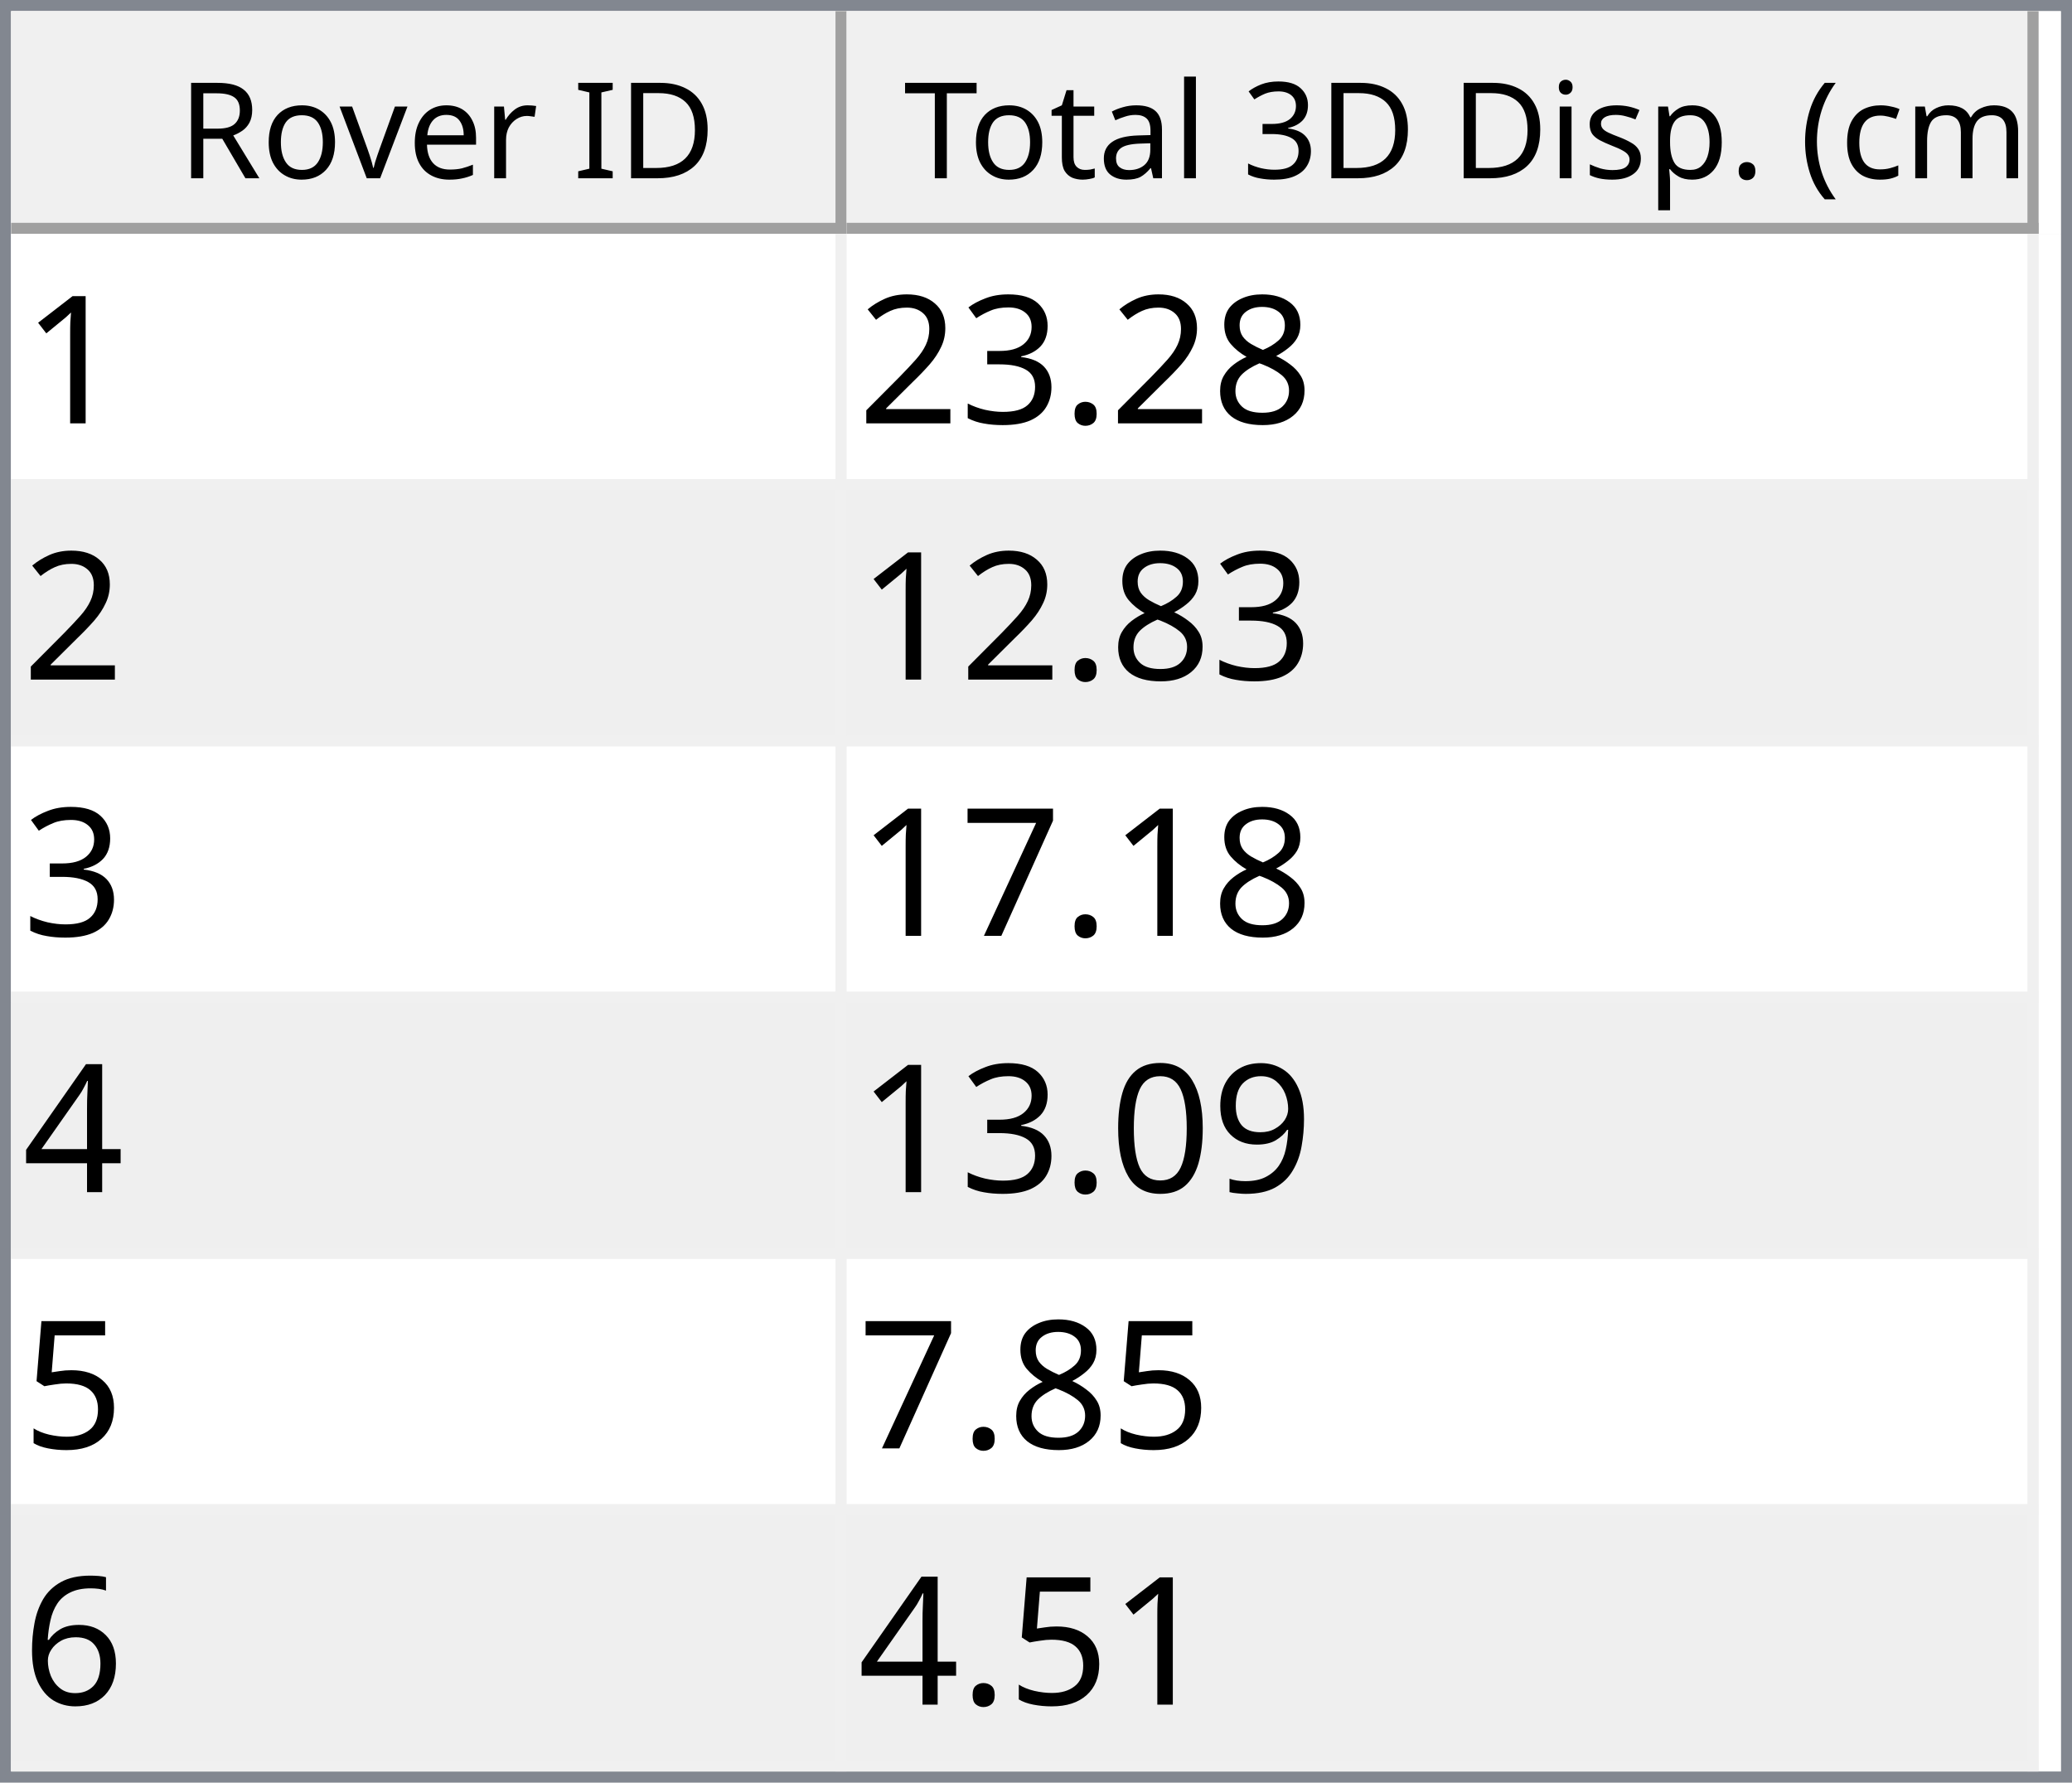
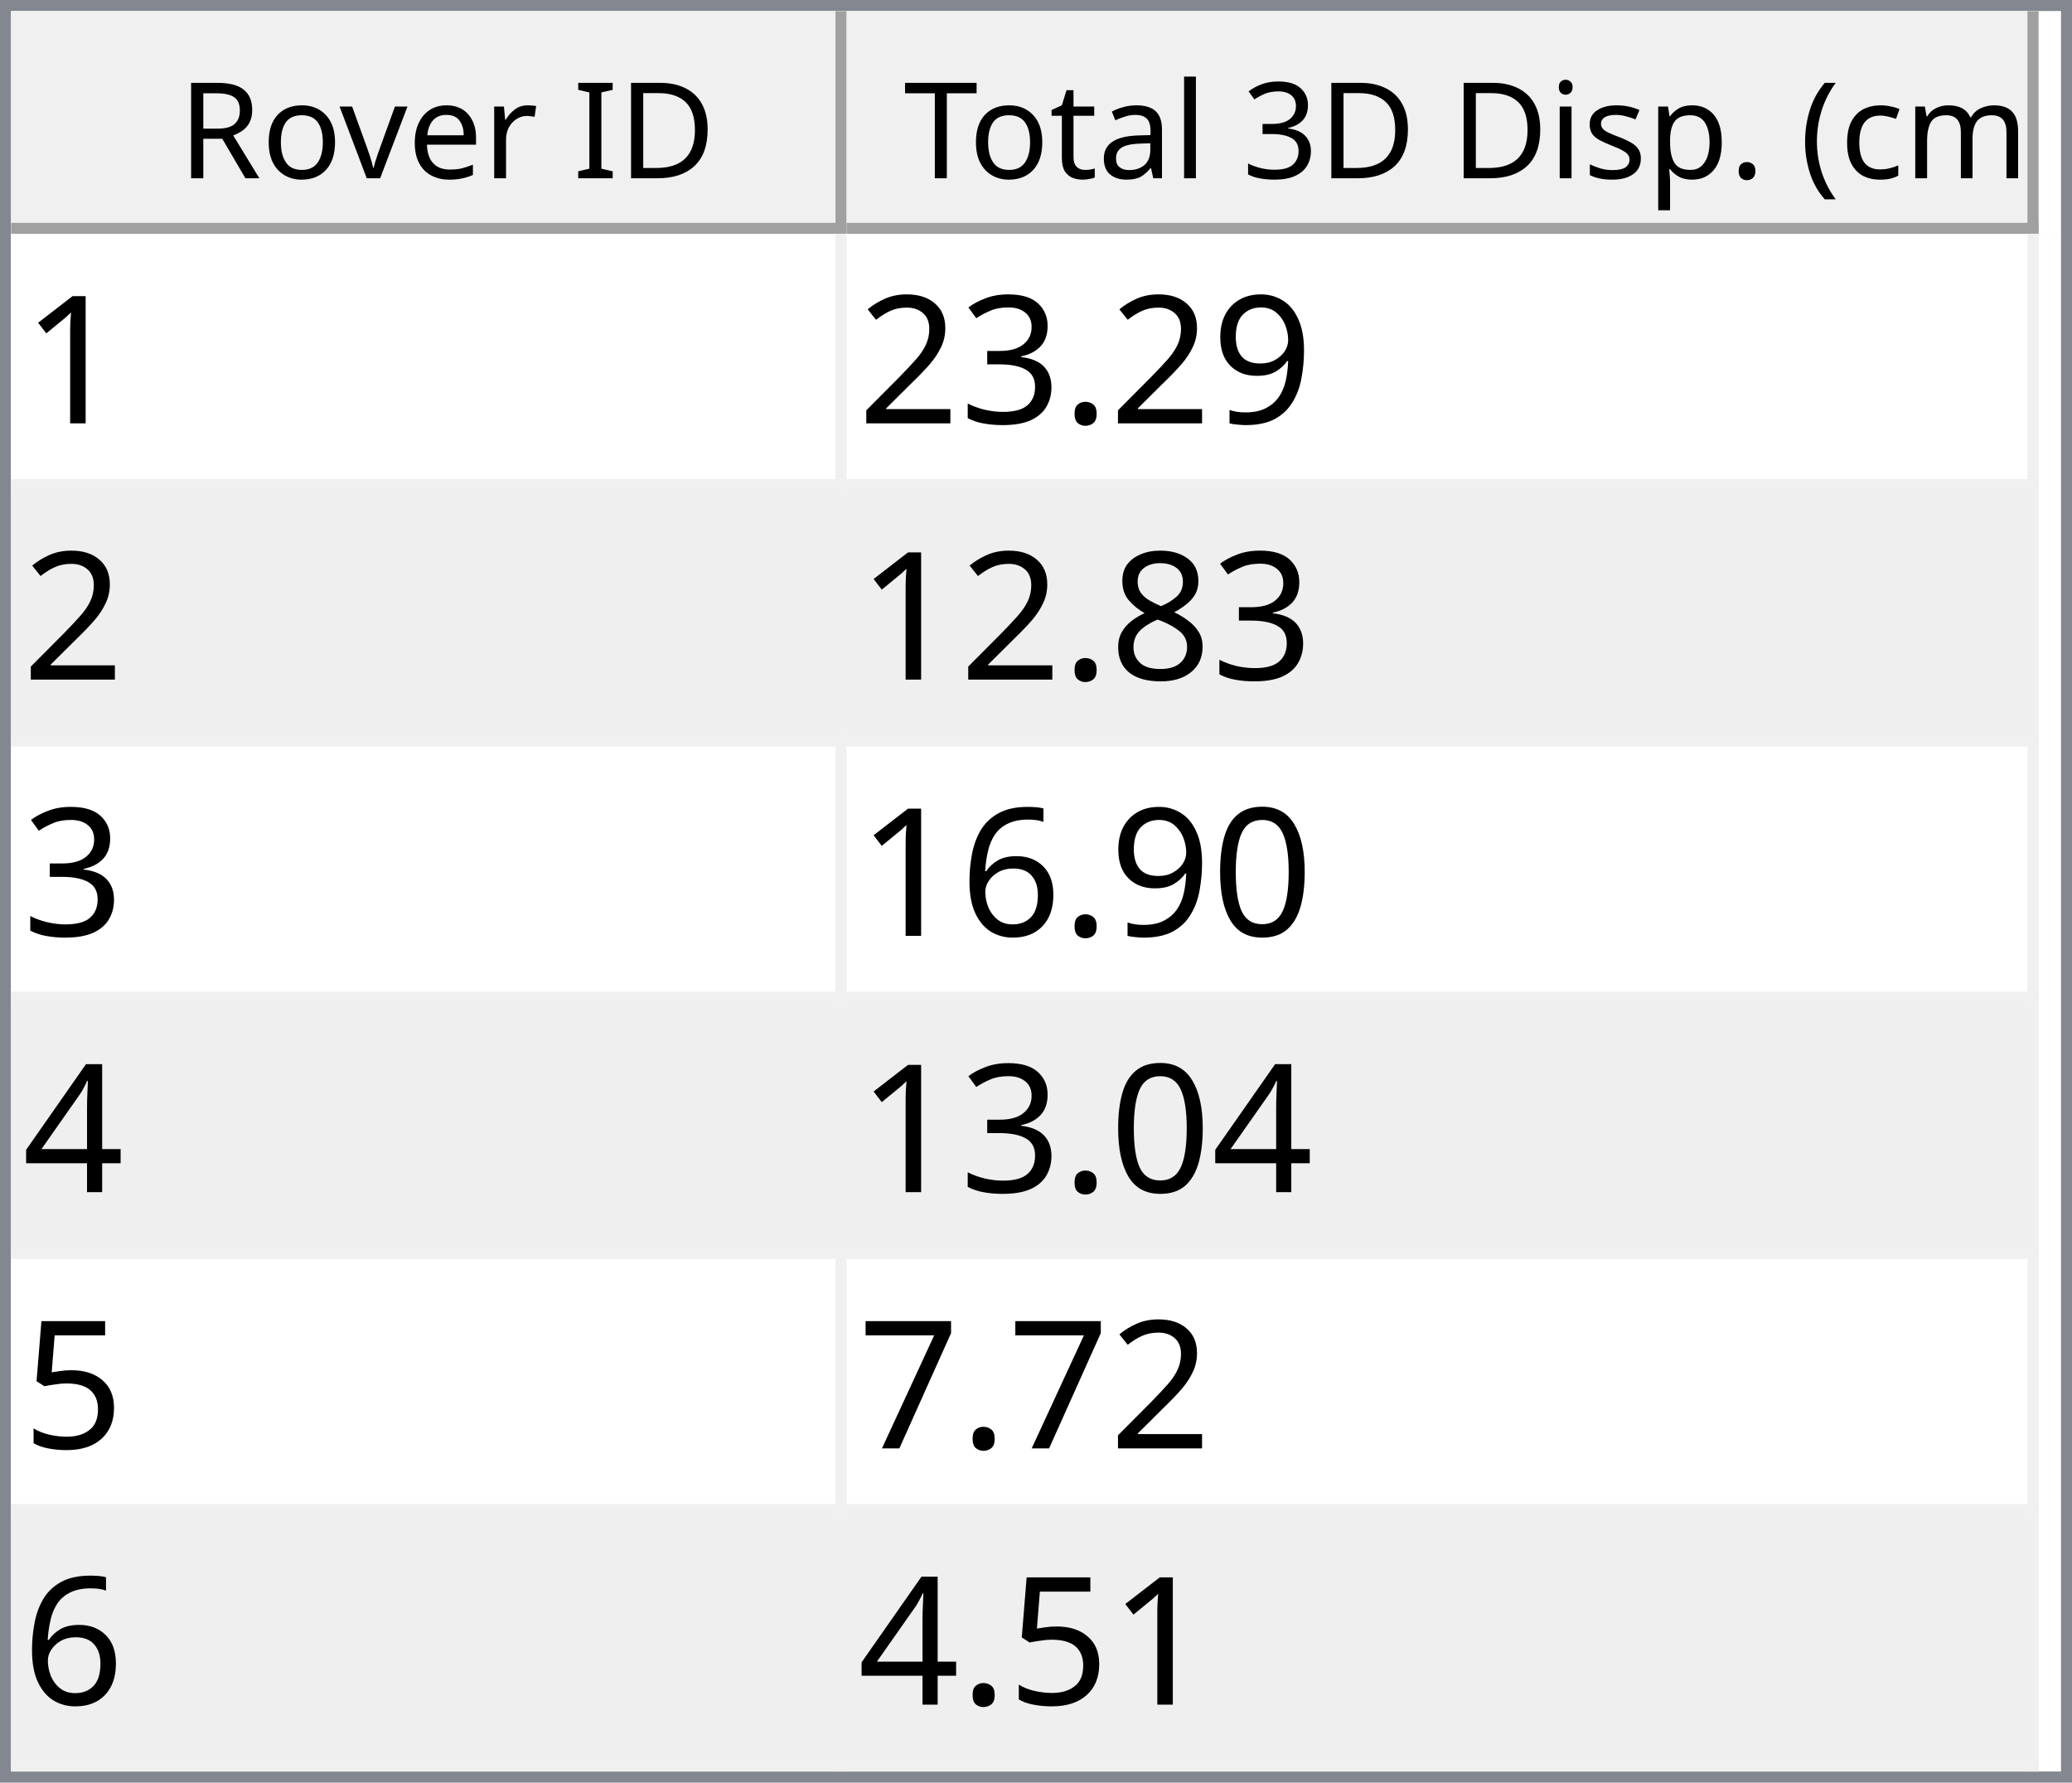
<svg xmlns="http://www.w3.org/2000/svg" style="fill-opacity:1; color-rendering:auto; color-interpolation:auto; text-rendering:auto; stroke:black; stroke-linecap:square; stroke-miterlimit:10; shape-rendering:auto; stroke-opacity:1; fill:black; stroke-dasharray:none; font-weight:normal; stroke-width:1; font-family:'Dialog'; font-style:normal; stroke-linejoin:miter; font-size:12px; stroke-dashoffset:0; image-rendering:auto;" width="186" height="160">
  <defs id="genericDefs" />
  <g>
    <defs id="defs1">
      <clipPath clipPathUnits="userSpaceOnUse" id="clipPath1">
        <path d="M0 0 L186 0 L186 160 L0 160 L0 0 Z" />
      </clipPath>
      <clipPath clipPathUnits="userSpaceOnUse" id="clipPath2">
        <path d="M0 0 L0 160 L186 160 L186 0 Z" />
      </clipPath>
      <clipPath clipPathUnits="userSpaceOnUse" id="clipPath3">
        <path d="M0 0 L0 20 L184 20 L184 0 Z" />
      </clipPath>
      <clipPath clipPathUnits="userSpaceOnUse" id="clipPath4">
        <path d="M0 0 L0 20 L75 20 L75 0 Z" />
      </clipPath>
      <clipPath clipPathUnits="userSpaceOnUse" id="clipPath5">
        <path d="M1 1 L1 19 L74 19 L74 1 Z" />
      </clipPath>
      <clipPath clipPathUnits="userSpaceOnUse" id="clipPath6">
        <path d="M0 0 L0 18 L73 18 L73 0 Z" />
      </clipPath>
      <clipPath clipPathUnits="userSpaceOnUse" id="clipPath7">
        <path d="M-0.5 -0.5 L-0.5 19.5 L74.5 19.5 L74.5 -0.5 Z" />
      </clipPath>
      <clipPath clipPathUnits="userSpaceOnUse" id="clipPath8">
        <path d="M0 0 L0 20 L107 20 L107 0 Z" />
      </clipPath>
      <clipPath clipPathUnits="userSpaceOnUse" id="clipPath9">
        <path d="M1 1 L1 19 L106 19 L106 1 Z" />
      </clipPath>
      <clipPath clipPathUnits="userSpaceOnUse" id="clipPath10">
        <path d="M0 0 L0 18 L105 18 L105 0 Z" />
      </clipPath>
      <clipPath clipPathUnits="userSpaceOnUse" id="clipPath11">
        <path d="M-0.5 -0.5 L-0.5 19.5 L106.5 19.5 L106.5 -0.5 Z" />
      </clipPath>
      <clipPath clipPathUnits="userSpaceOnUse" id="clipPath12">
        <path d="M0 0 L0 138 L184 138 L184 0 Z" />
      </clipPath>
      <clipPath clipPathUnits="userSpaceOnUse" id="clipPath13">
        <path d="M0 0 L0 138 L182 138 L182 0 Z" />
      </clipPath>
      <clipPath clipPathUnits="userSpaceOnUse" id="clipPath14">
        <path d="M-0.5 -0.5 L-0.5 137.5 L181.5 137.5 L181.5 -0.5 Z" />
      </clipPath>
      <clipPath clipPathUnits="userSpaceOnUse" id="clipPath15">
        <path d="M0 0 L0 22 L74 22 L74 0 Z" />
      </clipPath>
      <clipPath clipPathUnits="userSpaceOnUse" id="clipPath16">
        <path d="M0 0 L0 22 L106 22 L106 0 Z" />
      </clipPath>
      <font horiz-adv-x="64.551" id="font1">
        <font-face ascent="107.91" descent="25.098" units-per-em="100" style="font-style:normal; font-family:Segoe UI; font-weight:normal;" />
        <missing-glyph horiz-adv-x="64.551" d="M8.109 0 L8.109 68.266 L56.453 68.266 L56.453 0 L8.109 0 ZM15.328 7.234 L49.219 7.234 L49.219 61.031 L15.328 61.031 L15.328 7.234 Z" />
        <glyph unicode="D" horiz-adv-x="70.117" d="M9.188 0 L9.188 70.016 L28.516 70.016 Q65.531 70.016 65.531 35.891 Q65.531 19.672 55.25 9.836 Q44.969 0 27.734 0 L9.188 0 ZM17.391 62.594 L17.391 7.422 L27.828 7.422 Q41.609 7.422 49.273 14.797 Q56.938 22.172 56.938 35.688 Q56.938 62.594 28.328 62.594 L17.391 62.594 Z" />
        <glyph unicode="I" horiz-adv-x="26.611" d="M17.391 0 L9.188 0 L9.188 70.016 L17.391 70.016 L17.391 0 Z" />
        <glyph unicode=" " horiz-adv-x="27.393" d="" />
        <glyph unicode="r" horiz-adv-x="34.766" d="M34.188 41.891 Q32.078 43.5 28.125 43.5 Q23 43.5 19.555 38.672 Q16.109 33.844 16.109 25.484 L16.109 0 L8.109 0 L8.109 50 L16.109 50 L16.109 39.703 L16.312 39.703 Q18.016 44.969 21.531 47.922 Q25.047 50.875 29.391 50.875 Q32.516 50.875 34.188 50.203 L34.188 41.891 Z" />
        <glyph unicode="e" horiz-adv-x="52.295" d="M48.297 23 L12.984 23 Q13.188 14.656 17.484 10.109 Q21.781 5.562 29.297 5.562 Q37.75 5.562 44.828 11.141 L44.828 3.609 Q38.234 -1.172 27.391 -1.172 Q16.797 -1.172 10.742 5.641 Q4.688 12.453 4.688 24.812 Q4.688 36.469 11.305 43.82 Q17.922 51.172 27.734 51.172 Q37.547 51.172 42.922 44.828 Q48.297 38.484 48.297 27.203 L48.297 23 ZM40.094 29.781 Q40.047 36.719 36.75 40.578 Q33.453 44.438 27.594 44.438 Q21.922 44.438 17.969 40.383 Q14.016 36.328 13.094 29.781 L40.094 29.781 Z" />
        <glyph unicode="v" horiz-adv-x="47.9" d="M47.406 50 L27.484 0 L19.625 0 L0.688 50 L9.469 50 L22.172 13.672 Q23.578 9.672 23.922 6.688 L24.125 6.688 Q24.609 10.453 25.688 13.484 L38.969 50 L47.406 50 Z" />
        <glyph unicode="o" horiz-adv-x="58.594" d="M29 -1.172 Q17.922 -1.172 11.305 5.836 Q4.688 12.844 4.688 24.422 Q4.688 37.016 11.57 44.094 Q18.453 51.172 30.172 51.172 Q41.359 51.172 47.633 44.289 Q53.906 37.406 53.906 25.203 Q53.906 13.234 47.141 6.031 Q40.375 -1.172 29 -1.172 ZM29.594 44.438 Q21.875 44.438 17.383 39.188 Q12.891 33.938 12.891 24.703 Q12.891 15.828 17.43 10.695 Q21.969 5.562 29.594 5.562 Q37.359 5.562 41.531 10.594 Q45.703 15.625 45.703 24.906 Q45.703 34.281 41.531 39.359 Q37.359 44.438 29.594 44.438 Z" />
        <glyph unicode="R" horiz-adv-x="59.814" d="M59.375 0 L49.609 0 L37.891 19.625 Q36.281 22.359 34.766 24.289 Q33.25 26.219 31.664 27.438 Q30.078 28.656 28.25 29.219 Q26.422 29.781 24.125 29.781 L17.391 29.781 L17.391 0 L9.188 0 L9.188 70.016 L30.078 70.016 Q34.672 70.016 38.555 68.867 Q42.438 67.719 45.289 65.375 Q48.141 63.031 49.758 59.547 Q51.375 56.062 51.375 51.375 Q51.375 47.703 50.273 44.656 Q49.172 41.609 47.148 39.211 Q45.125 36.812 42.266 35.133 Q39.406 33.453 35.844 32.516 L35.844 32.328 Q37.594 31.547 38.891 30.547 Q40.188 29.547 41.359 28.18 Q42.531 26.812 43.68 25.078 Q44.828 23.344 46.234 21.047 L59.375 0 ZM17.391 62.594 L17.391 37.203 L28.516 37.203 Q31.594 37.203 34.203 38.133 Q36.812 39.062 38.719 40.797 Q40.625 42.531 41.703 45.047 Q42.781 47.562 42.781 50.688 Q42.781 56.297 39.141 59.445 Q35.5 62.594 28.609 62.594 L17.391 62.594 Z" />
        <glyph unicode=")" horiz-adv-x="30.176" d="M8.297 -15.922 L1.172 -15.922 Q16.406 2.344 16.406 26.812 Q16.406 51.469 1.078 70.016 L8.297 70.016 Q23.531 52.156 23.531 26.703 Q23.531 1.375 8.297 -15.922 Z" />
        <glyph unicode="m" horiz-adv-x="86.133" d="M79.109 0 L71.094 0 L71.094 28.719 Q71.094 37.016 68.531 40.727 Q65.969 44.438 59.906 44.438 Q54.781 44.438 51.195 39.75 Q47.609 35.062 47.609 28.516 L47.609 0 L39.594 0 L39.594 29.688 Q39.594 44.438 28.219 44.438 Q22.953 44.438 19.531 40.016 Q16.109 35.594 16.109 28.516 L16.109 0 L8.109 0 L8.109 50 L16.109 50 L16.109 42.094 L16.312 42.094 Q21.625 51.172 31.844 51.172 Q36.969 51.172 40.773 48.312 Q44.578 45.453 46 40.828 Q51.562 51.172 62.594 51.172 Q79.109 51.172 79.109 30.812 L79.109 0 Z" />
        <glyph unicode="c" horiz-adv-x="46.191" d="M42.188 2.297 Q36.422 -1.172 28.516 -1.172 Q17.828 -1.172 11.258 5.789 Q4.688 12.75 4.688 23.828 Q4.688 36.188 11.766 43.68 Q18.844 51.172 30.672 51.172 Q37.25 51.172 42.281 48.734 L42.281 40.531 Q36.719 44.438 30.375 44.438 Q22.703 44.438 17.797 38.945 Q12.891 33.453 12.891 24.516 Q12.891 15.719 17.508 10.641 Q22.125 5.562 29.891 5.562 Q36.422 5.562 42.188 9.906 L42.188 2.297 Z" />
        <glyph unicode="(" horiz-adv-x="30.176" d="M29.109 -15.922 L21.969 -15.922 Q6.844 1.375 6.844 26.703 Q6.844 52.156 21.969 70.016 L29.203 70.016 Q13.875 51.469 13.875 26.812 Q13.875 2.344 29.109 -15.922 Z" />
        <glyph unicode="." horiz-adv-x="21.68" d="M10.891 -1.078 Q8.641 -1.078 7.055 0.539 Q5.469 2.156 5.469 4.391 Q5.469 6.641 7.055 8.273 Q8.641 9.906 10.891 9.906 Q13.188 9.906 14.797 8.273 Q16.406 6.641 16.406 4.391 Q16.406 2.156 14.797 0.539 Q13.188 -1.078 10.891 -1.078 Z" />
        <glyph unicode="p" horiz-adv-x="58.789" d="M16.312 7.234 L16.109 7.234 L16.109 -23 L8.109 -23 L8.109 50 L16.109 50 L16.109 41.219 L16.312 41.219 Q22.219 51.172 33.594 51.172 Q43.266 51.172 48.688 44.461 Q54.109 37.75 54.109 26.469 Q54.109 13.922 48 6.375 Q41.891 -1.172 31.297 -1.172 Q21.578 -1.172 16.312 7.234 ZM16.109 27.391 L16.109 20.406 Q16.109 14.203 20.141 9.883 Q24.172 5.562 30.375 5.562 Q37.641 5.562 41.773 11.133 Q45.906 16.703 45.906 26.609 Q45.906 34.969 42.047 39.703 Q38.188 44.438 31.594 44.438 Q24.609 44.438 20.359 39.578 Q16.109 34.719 16.109 27.391 Z" />
        <glyph unicode="s" horiz-adv-x="42.432" d="M5.078 1.812 L5.078 10.406 Q11.625 5.562 19.484 5.562 Q30.031 5.562 30.031 12.594 Q30.031 14.594 29.125 15.992 Q28.219 17.391 26.68 18.461 Q25.141 19.531 23.07 20.383 Q21 21.234 18.609 22.172 Q15.281 23.484 12.766 24.828 Q10.25 26.172 8.57 27.859 Q6.891 29.547 6.031 31.695 Q5.172 33.844 5.172 36.719 Q5.172 40.234 6.789 42.945 Q8.406 45.656 11.086 47.484 Q13.766 49.312 17.211 50.242 Q20.656 51.172 24.312 51.172 Q30.812 51.172 35.938 48.922 L35.938 40.828 Q30.422 44.438 23.25 44.438 Q21 44.438 19.195 43.922 Q17.391 43.406 16.094 42.477 Q14.797 41.547 14.086 40.258 Q13.375 38.969 13.375 37.406 Q13.375 35.453 14.086 34.133 Q14.797 32.812 16.164 31.789 Q17.531 30.766 19.484 29.938 Q21.438 29.109 23.922 28.125 Q27.25 26.859 29.883 25.516 Q32.516 24.172 34.375 22.484 Q36.234 20.797 37.234 18.602 Q38.234 16.406 38.234 13.375 Q38.234 9.672 36.602 6.938 Q34.969 4.203 32.234 2.398 Q29.5 0.594 25.93 -0.289 Q22.359 -1.172 18.453 -1.172 Q10.75 -1.172 5.078 1.812 Z" />
        <glyph unicode="i" horiz-adv-x="24.219" d="M12.203 62.703 Q10.062 62.703 8.547 64.164 Q7.031 65.625 7.031 67.875 Q7.031 70.125 8.547 71.609 Q10.062 73.094 12.203 73.094 Q14.406 73.094 15.945 71.609 Q17.484 70.125 17.484 67.875 Q17.484 65.719 15.945 64.211 Q14.406 62.703 12.203 62.703 ZM16.109 0 L8.109 0 L8.109 50 L16.109 50 L16.109 0 Z" />
        <glyph unicode="3" horiz-adv-x="53.906" d="M46.531 19.828 Q46.531 15.094 44.75 11.211 Q42.969 7.328 39.719 4.57 Q36.469 1.812 31.93 0.297 Q27.391 -1.219 21.922 -1.219 Q11.922 -1.219 6 2.594 L6 11.188 Q13.094 5.609 22.219 5.609 Q25.875 5.609 28.828 6.539 Q31.781 7.469 33.906 9.227 Q36.031 10.984 37.18 13.477 Q38.328 15.969 38.328 19.094 Q38.328 32.812 18.797 32.812 L12.984 32.812 L12.984 39.594 L18.5 39.594 Q35.797 39.594 35.797 52.484 Q35.797 64.406 22.609 64.406 Q15.188 64.406 8.688 59.422 L8.688 67.188 Q15.375 71.188 24.609 71.188 Q29 71.188 32.57 69.969 Q36.141 68.75 38.68 66.555 Q41.219 64.359 42.609 61.281 Q44 58.203 44 54.5 Q44 40.672 30.031 36.719 L30.031 36.531 Q33.594 36.141 36.625 34.797 Q39.656 33.453 41.852 31.305 Q44.047 29.156 45.289 26.25 Q46.531 23.344 46.531 19.828 Z" />
        <glyph unicode="l" horiz-adv-x="24.219" d="M16.109 0 L8.109 0 L8.109 74.031 L16.109 74.031 L16.109 0 Z" />
        <glyph unicode="a" horiz-adv-x="50.879" d="M43.891 0 L35.891 0 L35.891 7.812 L35.688 7.812 Q30.469 -1.172 20.312 -1.172 Q12.844 -1.172 8.617 2.781 Q4.391 6.734 4.391 13.281 Q4.391 27.297 20.906 29.594 L35.891 31.688 Q35.891 44.438 25.594 44.438 Q16.547 44.438 9.281 38.281 L9.281 46.484 Q16.656 51.172 26.266 51.172 Q43.891 51.172 43.891 32.516 L43.891 0 ZM35.891 25.297 L23.828 23.641 Q18.266 22.859 15.43 20.875 Q12.594 18.891 12.594 13.875 Q12.594 10.203 15.211 7.883 Q17.828 5.562 22.172 5.562 Q28.125 5.562 32.008 9.742 Q35.891 13.922 35.891 20.312 L35.891 25.297 Z" />
        <glyph unicode="t" horiz-adv-x="33.887" d="M31.297 0.484 Q28.469 -1.078 23.828 -1.078 Q10.688 -1.078 10.688 13.578 L10.688 43.172 L2.094 43.172 L2.094 50 L10.688 50 L10.688 62.203 L18.703 64.797 L18.703 50 L31.297 50 L31.297 43.172 L18.703 43.172 L18.703 14.984 Q18.703 9.969 20.414 7.82 Q22.125 5.672 26.078 5.672 Q29.109 5.672 31.297 7.328 L31.297 0.484 Z" />
        <glyph unicode="T" horiz-adv-x="52.393" d="M50.594 62.594 L30.375 62.594 L30.375 0 L22.172 0 L22.172 62.594 L2 62.594 L2 70.016 L50.594 70.016 L50.594 62.594 Z" />
      </font>
      <font horiz-adv-x="75.0" id="font2">
        <font-face ascent="100.537" descent="21.973" units-per-em="100" style="font-style:normal; font-family:sans-serif; font-weight:normal;" />
        <missing-glyph horiz-adv-x="75.0" d="M12.5 0 L12.5 62.5 L62.5 62.5 L62.5 0 L12.5 0 ZM14.062 1.562 L60.938 1.562 L60.938 60.938 L14.062 60.938 L14.062 1.562 Z" />
        <glyph unicode="1" horiz-adv-x="55.615" d="M37.25 0 L28.469 0 L28.469 56 Q25.297 52.984 20.141 49.953 Q14.984 46.922 10.891 45.406 L10.891 53.906 Q18.266 57.375 23.781 62.305 Q29.297 67.234 31.594 71.875 L37.25 71.875 L37.25 0 Z" />
-         <glyph unicode="8" horiz-adv-x="55.615" d="M17.672 38.812 Q12.203 40.828 9.57 44.539 Q6.938 48.25 6.938 53.422 Q6.938 61.234 12.555 66.555 Q18.172 71.875 27.484 71.875 Q36.859 71.875 42.578 66.43 Q48.297 60.984 48.297 53.172 Q48.297 48.188 45.68 44.508 Q43.062 40.828 37.75 38.812 Q44.344 36.672 47.781 31.883 Q51.219 27.094 51.219 20.453 Q51.219 11.281 44.727 5.031 Q38.234 -1.219 27.641 -1.219 Q17.047 -1.219 10.547 5.055 Q4.047 11.328 4.047 20.703 Q4.047 27.688 7.594 32.398 Q11.141 37.109 17.672 38.812 ZM15.922 53.719 Q15.922 48.641 19.195 45.414 Q22.469 42.188 27.688 42.188 Q32.766 42.188 36.016 45.383 Q39.266 48.578 39.266 53.219 Q39.266 58.062 35.914 61.359 Q32.562 64.656 27.594 64.656 Q22.562 64.656 19.242 61.43 Q15.922 58.203 15.922 53.719 ZM13.094 20.656 Q13.094 16.891 14.875 13.375 Q16.656 9.859 20.172 7.93 Q23.688 6 27.734 6 Q34.031 6 38.133 10.055 Q42.234 14.109 42.234 20.359 Q42.234 26.703 38.016 30.859 Q33.797 35.016 27.438 35.016 Q21.234 35.016 17.164 30.914 Q13.094 26.812 13.094 20.656 Z" />
+         <glyph unicode="9" horiz-adv-x="55.615" d="M5.469 16.547 L13.922 17.328 Q14.984 11.375 18.016 8.688 Q21.047 6 25.781 6 Q29.828 6 32.883 7.859 Q35.938 9.719 37.891 12.82 Q39.844 15.922 41.164 21.195 Q42.484 26.469 42.484 31.938 Q42.484 32.516 42.438 33.688 Q39.797 29.5 35.234 26.883 Q30.672 24.266 25.344 24.266 Q16.453 24.266 10.305 30.711 Q4.156 37.156 4.156 47.703 Q4.156 58.594 10.578 65.234 Q17 71.875 26.656 71.875 Q33.641 71.875 39.43 68.117 Q45.219 64.359 48.219 57.398 Q51.219 50.438 51.219 37.25 Q51.219 23.531 48.242 15.406 Q45.266 7.281 39.383 3.031 Q33.5 -1.219 25.594 -1.219 Q17.188 -1.219 11.867 3.445 Q6.547 8.109 5.469 16.547 ZM41.453 48.141 Q41.453 55.719 37.43 60.156 Q33.406 64.594 27.734 64.594 Q21.875 64.594 17.531 59.812 Q13.188 55.031 13.188 47.406 Q13.188 40.578 17.312 36.305 Q21.438 32.031 27.484 32.031 Q33.594 32.031 37.523 36.305 Q41.453 40.578 41.453 48.141 Z" />
        <glyph unicode="." horiz-adv-x="27.783" d="M9.078 0 L9.078 10.016 L19.094 10.016 L19.094 0 L9.078 0 Z" />
        <glyph unicode="3" horiz-adv-x="55.615" d="M4.203 18.891 L12.984 20.062 Q14.5 12.594 18.141 9.297 Q21.781 6 27 6 Q33.203 6 37.477 10.297 Q41.75 14.594 41.75 20.953 Q41.75 27 37.797 30.93 Q33.844 34.859 27.734 34.859 Q25.25 34.859 21.531 33.891 L22.516 41.609 Q23.391 41.5 23.922 41.5 Q29.547 41.5 34.039 44.43 Q38.531 47.359 38.531 53.469 Q38.531 58.297 35.258 61.477 Q31.984 64.656 26.812 64.656 Q21.688 64.656 18.266 61.43 Q14.844 58.203 13.875 51.766 L5.078 53.328 Q6.688 62.156 12.398 67.016 Q18.109 71.875 26.609 71.875 Q32.469 71.875 37.398 69.359 Q42.328 66.844 44.945 62.5 Q47.562 58.156 47.562 53.266 Q47.562 48.641 45.07 44.828 Q42.578 41.016 37.703 38.766 Q44.047 37.312 47.562 32.695 Q51.078 28.078 51.078 21.141 Q51.078 11.766 44.242 5.25 Q37.406 -1.266 26.953 -1.266 Q17.531 -1.266 11.305 4.352 Q5.078 9.969 4.203 18.891 Z" />
        <glyph unicode="2" horiz-adv-x="55.615" d="M50.344 8.453 L50.344 0 L3.031 0 Q2.938 3.172 4.047 6.109 Q5.859 10.938 9.836 15.625 Q13.812 20.312 21.344 26.469 Q33.016 36.031 37.117 41.625 Q41.219 47.219 41.219 52.203 Q41.219 57.422 37.477 61.008 Q33.734 64.594 27.734 64.594 Q21.391 64.594 17.578 60.789 Q13.766 56.984 13.719 50.25 L4.688 51.172 Q5.609 61.281 11.664 66.578 Q17.719 71.875 27.938 71.875 Q38.234 71.875 44.242 66.164 Q50.25 60.453 50.25 52 Q50.25 47.703 48.492 43.555 Q46.734 39.406 42.656 34.812 Q38.578 30.219 29.109 22.219 Q21.188 15.578 18.945 13.211 Q16.703 10.844 15.234 8.453 L50.344 8.453 Z" />
+         <glyph unicode="8" horiz-adv-x="55.615" d="M17.672 38.812 Q12.203 40.828 9.57 44.539 Q6.938 48.25 6.938 53.422 Q6.938 61.234 12.555 66.555 Q18.172 71.875 27.484 71.875 Q36.859 71.875 42.578 66.43 Q48.297 60.984 48.297 53.172 Q48.297 48.188 45.68 44.508 Q43.062 40.828 37.75 38.812 Q44.344 36.672 47.781 31.883 Q51.219 27.094 51.219 20.453 Q51.219 11.281 44.727 5.031 Q38.234 -1.219 27.641 -1.219 Q17.047 -1.219 10.547 5.055 Q4.047 11.328 4.047 20.703 Q4.047 27.688 7.594 32.398 Q11.141 37.109 17.672 38.812 ZM15.922 53.719 Q15.922 48.641 19.195 45.414 Q22.469 42.188 27.688 42.188 Q32.766 42.188 36.016 45.383 Q39.266 48.578 39.266 53.219 Q39.266 58.062 35.914 61.359 Q32.562 64.656 27.594 64.656 Q22.562 64.656 19.242 61.43 Q15.922 58.203 15.922 53.719 ZM13.094 20.656 Q13.094 16.891 14.875 13.375 Q16.656 9.859 20.172 7.93 Q23.688 6 27.734 6 Q34.031 6 38.133 10.055 Q42.234 14.109 42.234 20.359 Q42.234 26.703 38.016 30.859 Q33.797 35.016 27.438 35.016 Q21.234 35.016 17.164 30.914 Q13.094 26.812 13.094 20.656 Z" />
+         <glyph unicode="0" horiz-adv-x="55.615" d="M4.156 35.297 Q4.156 48 6.766 55.742 Q9.375 63.484 14.523 67.68 Q19.672 71.875 27.484 71.875 Q33.25 71.875 37.594 69.555 Q41.938 67.234 44.773 62.867 Q47.609 58.5 49.219 52.227 Q50.828 45.953 50.828 35.297 Q50.828 22.703 48.242 14.969 Q45.656 7.234 40.508 3.008 Q35.359 -1.219 27.484 -1.219 Q17.141 -1.219 11.234 6.203 Q4.156 15.141 4.156 35.297 ZM13.188 35.297 Q13.188 17.672 17.312 11.836 Q21.438 6 27.484 6 Q33.547 6 37.672 11.859 Q41.797 17.719 41.797 35.297 Q41.797 52.984 37.672 58.789 Q33.547 64.594 27.391 64.594 Q21.344 64.594 17.719 59.469 Q13.188 52.938 13.188 35.297 Z" />
+         <glyph unicode="6" horiz-adv-x="55.615" d="M49.75 54.047 L41.016 53.375 Q39.844 58.547 37.703 60.891 Q34.125 64.656 28.906 64.656 Q24.703 64.656 21.531 62.312 Q17.391 59.281 14.992 53.469 Q12.594 47.656 12.5 36.922 Q15.672 41.75 20.266 44.094 Q24.859 46.438 29.891 46.438 Q38.672 46.438 44.852 39.969 Q51.031 33.5 51.031 23.25 Q51.031 16.5 48.125 10.719 Q45.219 4.938 40.141 1.859 Q35.062 -1.219 28.609 -1.219 Q17.625 -1.219 10.695 6.859 Q3.766 14.938 3.766 33.5 Q3.766 54.25 11.422 63.672 Q18.109 71.875 29.438 71.875 Q37.891 71.875 43.289 67.141 Q48.688 62.406 49.75 54.047 ZM13.875 23.188 Q13.875 18.656 15.797 14.508 Q17.719 10.359 21.188 8.18 Q24.656 6 28.469 6 Q34.031 6 38.039 10.492 Q42.047 14.984 42.047 22.703 Q42.047 30.125 38.086 34.398 Q34.125 38.672 28.125 38.672 Q22.172 38.672 18.023 34.398 Q13.875 30.125 13.875 23.188 Z" />
+         <glyph unicode="4" horiz-adv-x="55.615" d="M32.328 0 L32.328 17.141 L1.266 17.141 L1.266 25.203 L33.938 71.578 L41.109 71.578 L41.109 25.203 L50.781 25.203 L50.781 17.141 L41.109 17.141 L41.109 0 L32.328 0 ZM32.328 25.203 L32.328 57.469 L9.906 25.203 L32.328 25.203 Z" />
+         <glyph unicode="5" horiz-adv-x="55.615" d="M4.156 18.75 L13.375 19.531 Q14.406 12.797 18.141 9.398 Q21.875 6 27.156 6 Q33.5 6 37.891 10.789 Q42.281 15.578 42.281 23.484 Q42.281 31 38.062 35.352 Q33.844 39.703 27 39.703 Q22.75 39.703 19.336 37.773 Q15.922 35.844 13.969 32.766 L5.719 33.844 L12.641 70.609 L48.25 70.609 L48.25 62.203 L19.672 62.203 L15.828 42.969 Q22.266 47.469 29.344 47.469 Q38.719 47.469 45.164 40.969 Q51.609 34.469 51.609 24.266 Q51.609 14.547 45.953 7.469 Q39.062 -1.219 27.156 -1.219 Q17.391 -1.219 11.211 4.25 Q5.031 9.719 4.156 18.75 Z" />
        <glyph unicode="7" horiz-adv-x="55.615" d="M4.734 62.203 L4.734 70.656 L51.078 70.656 L51.078 63.812 Q44.234 56.547 37.523 44.484 Q30.812 32.422 27.156 19.672 Q24.516 10.688 23.781 0 L14.75 0 Q14.891 8.453 18.062 20.414 Q21.234 32.375 27.172 43.484 Q33.109 54.594 39.797 62.203 L4.734 62.203 Z" />
-         <glyph unicode="4" horiz-adv-x="55.615" d="M32.328 0 L32.328 17.141 L1.266 17.141 L1.266 25.203 L33.938 71.578 L41.109 71.578 L41.109 25.203 L50.781 25.203 L50.781 17.141 L41.109 17.141 L41.109 0 L32.328 0 ZM32.328 25.203 L32.328 57.469 L9.906 25.203 L32.328 25.203 Z" />
-         <glyph unicode="9" horiz-adv-x="55.615" d="M5.469 16.547 L13.922 17.328 Q14.984 11.375 18.016 8.688 Q21.047 6 25.781 6 Q29.828 6 32.883 7.859 Q35.938 9.719 37.891 12.82 Q39.844 15.922 41.164 21.195 Q42.484 26.469 42.484 31.938 Q42.484 32.516 42.438 33.688 Q39.797 29.5 35.234 26.883 Q30.672 24.266 25.344 24.266 Q16.453 24.266 10.305 30.711 Q4.156 37.156 4.156 47.703 Q4.156 58.594 10.578 65.234 Q17 71.875 26.656 71.875 Q33.641 71.875 39.43 68.117 Q45.219 64.359 48.219 57.398 Q51.219 50.438 51.219 37.25 Q51.219 23.531 48.242 15.406 Q45.266 7.281 39.383 3.031 Q33.5 -1.219 25.594 -1.219 Q17.188 -1.219 11.867 3.445 Q6.547 8.109 5.469 16.547 ZM41.453 48.141 Q41.453 55.719 37.43 60.156 Q33.406 64.594 27.734 64.594 Q21.875 64.594 17.531 59.812 Q13.188 55.031 13.188 47.406 Q13.188 40.578 17.312 36.305 Q21.438 32.031 27.484 32.031 Q33.594 32.031 37.523 36.305 Q41.453 40.578 41.453 48.141 Z" />
-         <glyph unicode="0" horiz-adv-x="55.615" d="M4.156 35.297 Q4.156 48 6.766 55.742 Q9.375 63.484 14.523 67.68 Q19.672 71.875 27.484 71.875 Q33.25 71.875 37.594 69.555 Q41.938 67.234 44.773 62.867 Q47.609 58.5 49.219 52.227 Q50.828 45.953 50.828 35.297 Q50.828 22.703 48.242 14.969 Q45.656 7.234 40.508 3.008 Q35.359 -1.219 27.484 -1.219 Q17.141 -1.219 11.234 6.203 Q4.156 15.141 4.156 35.297 ZM13.188 35.297 Q13.188 17.672 17.312 11.836 Q21.438 6 27.484 6 Q33.547 6 37.672 11.859 Q41.797 17.719 41.797 35.297 Q41.797 52.984 37.672 58.789 Q33.547 64.594 27.391 64.594 Q21.344 64.594 17.719 59.469 Q13.188 52.938 13.188 35.297 Z" />
-         <glyph unicode="5" horiz-adv-x="55.615" d="M4.156 18.75 L13.375 19.531 Q14.406 12.797 18.141 9.398 Q21.875 6 27.156 6 Q33.5 6 37.891 10.789 Q42.281 15.578 42.281 23.484 Q42.281 31 38.062 35.352 Q33.844 39.703 27 39.703 Q22.75 39.703 19.336 37.773 Q15.922 35.844 13.969 32.766 L5.719 33.844 L12.641 70.609 L48.25 70.609 L48.25 62.203 L19.672 62.203 L15.828 42.969 Q22.266 47.469 29.344 47.469 Q38.719 47.469 45.164 40.969 Q51.609 34.469 51.609 24.266 Q51.609 14.547 45.953 7.469 Q39.062 -1.219 27.156 -1.219 Q17.391 -1.219 11.211 4.25 Q5.031 9.719 4.156 18.75 Z" />
-         <glyph unicode="6" horiz-adv-x="55.615" d="M49.75 54.047 L41.016 53.375 Q39.844 58.547 37.703 60.891 Q34.125 64.656 28.906 64.656 Q24.703 64.656 21.531 62.312 Q17.391 59.281 14.992 53.469 Q12.594 47.656 12.5 36.922 Q15.672 41.75 20.266 44.094 Q24.859 46.438 29.891 46.438 Q38.672 46.438 44.852 39.969 Q51.031 33.5 51.031 23.25 Q51.031 16.5 48.125 10.719 Q45.219 4.938 40.141 1.859 Q35.062 -1.219 28.609 -1.219 Q17.625 -1.219 10.695 6.859 Q3.766 14.938 3.766 33.5 Q3.766 54.25 11.422 63.672 Q18.109 71.875 29.438 71.875 Q37.891 71.875 43.289 67.141 Q48.688 62.406 49.75 54.047 ZM13.875 23.188 Q13.875 18.656 15.797 14.508 Q17.719 10.359 21.188 8.18 Q24.656 6 28.469 6 Q34.031 6 38.039 10.492 Q42.047 14.984 42.047 22.703 Q42.047 30.125 38.086 34.398 Q34.125 38.672 28.125 38.672 Q22.172 38.672 18.023 34.398 Q13.875 30.125 13.875 23.188 Z" />
      </font>
    </defs>
    <g style="fill:white; stroke:white;">
      <rect x="0" y="0" width="186" style="clip-path:url(#clipPath1); stroke:none;" height="160" />
    </g>
    <g style="fill:white; text-rendering:optimizeSpeed; color-rendering:optimizeSpeed; image-rendering:optimizeSpeed; shape-rendering:crispEdges; stroke:white; color-interpolation:sRGB;">
      <rect x="0" width="186" height="160" y="0" style="stroke:none;" />
      <path style="stroke:none;" d="M0 160 L186 160 L186 0 L0 0 Z" />
    </g>
    <g style="fill:rgb(240,240,240); font-family:'Segoe UI'; stroke:rgb(240,240,240);">
      <rect x="0" y="0" width="186" style="clip-path:url(#clipPath2); stroke:none;" height="160" />
    </g>
    <g style="fill:rgb(130,135,144); font-family:'Segoe UI'; stroke:rgb(130,135,144);">
      <path d="M0 0 L186 0 L186 160 L0 160 L0 0 ZM1 1 L185 1 L185 159 L1 159 L1 1 Z" style="fill-rule:evenodd; clip-path:url(#clipPath2); stroke:none;" />
    </g>
    <g style="fill:white; font-family:'Segoe UI'; stroke:white;" transform="translate(1,1)">
      <rect x="0" y="0" width="184" style="clip-path:url(#clipPath3); stroke:none;" height="20" />
    </g>
    <g style="fill:rgb(240,240,240); font-family:'Segoe UI'; stroke:rgb(240,240,240);" transform="translate(1,1)">
      <rect x="0" y="0" width="75" style="clip-path:url(#clipPath4); stroke:none;" height="20" />
    </g>
    <g style="font-family:'Segoe UI';" transform="translate(2,2)">
      <text x="14" xml:space="preserve" y="14" style="clip-path:url(#clipPath6); stroke:none;">Rover ID</text>
    </g>
    <g style="fill:rgb(160,160,160); font-family:'Segoe UI'; stroke:rgb(160,160,160); stroke-linejoin:bevel;" transform="translate(1.5,1.5)">
      <line x1="74" x2="74" y1="0" style="fill:none; clip-path:url(#clipPath7);" y2="19" />
    </g>
    <g style="fill:rgb(160,160,160); font-family:'Segoe UI'; stroke:rgb(160,160,160); stroke-linejoin:bevel;" transform="matrix(1,0,0,1,1,1) translate(0.5,0.5)">
      <line x1="0" x2="74" y1="19" style="fill:none; clip-path:url(#clipPath7);" y2="19" />
    </g>
    <g style="fill:rgb(240,240,240); font-family:'Segoe UI'; stroke:rgb(240,240,240);" transform="translate(76,1)">
      <rect x="0" y="0" width="107" style="clip-path:url(#clipPath8); stroke:none;" height="20" />
    </g>
    <g style="font-family:'Segoe UI';" transform="translate(77,2)">
      <text x="1" xml:space="preserve" y="14" style="clip-path:url(#clipPath10); stroke:none;"> Total 3D Disp. (cm)</text>
    </g>
    <g style="fill:rgb(160,160,160); font-family:'Segoe UI'; stroke:rgb(160,160,160); stroke-linejoin:bevel;" transform="translate(76.5,1.5)">
      <line x1="106" x2="106" y1="0" style="fill:none; clip-path:url(#clipPath11);" y2="19" />
    </g>
    <g style="fill:rgb(160,160,160); font-family:'Segoe UI'; stroke:rgb(160,160,160); stroke-linejoin:bevel;" transform="matrix(1,0,0,1,76,1) translate(0.5,0.5)">
      <line x1="0" x2="106" y1="19" style="fill:none; clip-path:url(#clipPath11);" y2="19" />
    </g>
    <g style="fill:white; font-family:'Segoe UI'; stroke:white;" transform="translate(1,21)">
      <rect x="0" y="0" width="184" style="clip-path:url(#clipPath12); stroke:none;" height="138" />
    </g>
    <g style="fill:rgb(240,240,240); font-size:16px; font-family:sans-serif; stroke:rgb(240,240,240);" transform="translate(1,21)">
      <rect x="0" y="0" width="182" style="clip-path:url(#clipPath13); stroke:none;" height="138" />
      <line transform="translate(0.5,0.5)" x1="0" x2="181" y1="22" style="clip-path:url(#clipPath14); fill:none; stroke-linejoin:bevel;" y2="22" />
    </g>
    <g transform="matrix(1,0,0,1,1,21) translate(0.5,0.5)" style="fill:rgb(240,240,240); font-size:16px; font-family:sans-serif; stroke:rgb(240,240,240); stroke-linejoin:bevel;">
      <line x1="0" x2="181" y1="45" style="fill:none; clip-path:url(#clipPath14);" y2="45" />
    </g>
    <g transform="matrix(1,0,0,1,1,21) translate(0.5,0.5)" style="fill:rgb(240,240,240); font-size:16px; font-family:sans-serif; stroke:rgb(240,240,240); stroke-linejoin:bevel;">
      <line x1="0" x2="181" y1="68" style="fill:none; clip-path:url(#clipPath14);" y2="68" />
    </g>
    <g transform="matrix(1,0,0,1,1,21) translate(0.5,0.5)" style="fill:rgb(240,240,240); font-size:16px; font-family:sans-serif; stroke:rgb(240,240,240); stroke-linejoin:bevel;">
      <line x1="0" x2="181" y1="91" style="fill:none; clip-path:url(#clipPath14);" y2="91" />
    </g>
    <g transform="matrix(1,0,0,1,1,21) translate(0.5,0.5)" style="fill:rgb(240,240,240); font-size:16px; font-family:sans-serif; stroke:rgb(240,240,240); stroke-linejoin:bevel;">
      <line x1="0" x2="181" y1="114" style="fill:none; clip-path:url(#clipPath14);" y2="114" />
    </g>
    <g transform="matrix(1,0,0,1,1,21) translate(0.5,0.5)" style="fill:rgb(240,240,240); font-size:16px; font-family:sans-serif; stroke:rgb(240,240,240); stroke-linejoin:bevel;">
      <line x1="0" x2="181" y1="137" style="fill:none; clip-path:url(#clipPath14);" y2="137" />
    </g>
    <g transform="matrix(1,0,0,1,1,21) translate(0.5,0.5)" style="fill:rgb(240,240,240); font-size:16px; font-family:sans-serif; stroke:rgb(240,240,240); stroke-linejoin:bevel;">
      <line x1="74" x2="74" y1="0" style="fill:none; clip-path:url(#clipPath14);" y2="137" />
    </g>
    <g transform="matrix(1,0,0,1,1,21) translate(0.5,0.5)" style="fill:rgb(240,240,240); font-size:16px; font-family:sans-serif; stroke:rgb(240,240,240); stroke-linejoin:bevel;">
      <line x1="181" x2="181" y1="0" style="fill:none; clip-path:url(#clipPath14);" y2="137" />
    </g>
    <g style="fill:white; font-size:16px; font-family:sans-serif; stroke:white;" transform="matrix(1,0,0,1,1,21)">
      <rect x="0" y="0" width="74" style="clip-path:url(#clipPath15); stroke:none;" height="22" />
      <text x="1" y="17" style="fill:black; clip-path:url(#clipPath15); stroke:none;" xml:space="preserve">1</text>
    </g>
    <g style="fill:white; font-size:16px; font-family:sans-serif; stroke:white;" transform="matrix(1,0,0,1,1,21) translate(75,0)">
      <rect x="0" y="0" width="106" style="clip-path:url(#clipPath16); stroke:none;" height="22" />
-       <text x="1" y="17" style="fill:black; clip-path:url(#clipPath16); stroke:none;" xml:space="preserve">23.28</text>
+       <text x="1" y="17" style="fill:black; clip-path:url(#clipPath16); stroke:none;" xml:space="preserve">23.29</text>
    </g>
    <g style="fill:rgb(239,239,239); font-size:16px; font-family:sans-serif; stroke:rgb(239,239,239);" transform="matrix(1,0,0,1,1,21) translate(0,23)">
      <rect x="0" y="0" width="74" style="clip-path:url(#clipPath15); stroke:none;" height="22" />
      <text x="1" y="17" style="fill:black; clip-path:url(#clipPath15); stroke:none;" xml:space="preserve">2</text>
    </g>
    <g style="fill:rgb(239,239,239); font-size:16px; font-family:sans-serif; stroke:rgb(239,239,239);" transform="matrix(1,0,0,1,1,21) translate(75,23)">
      <rect x="0" y="0" width="106" style="clip-path:url(#clipPath16); stroke:none;" height="22" />
      <text x="1" y="17" style="fill:black; clip-path:url(#clipPath16); stroke:none;" xml:space="preserve">12.83</text>
    </g>
    <g style="fill:white; font-size:16px; font-family:sans-serif; stroke:white;" transform="matrix(1,0,0,1,1,21) translate(0,46)">
      <rect x="0" y="0" width="74" style="clip-path:url(#clipPath15); stroke:none;" height="22" />
      <text x="1" y="17" style="fill:black; clip-path:url(#clipPath15); stroke:none;" xml:space="preserve">3</text>
    </g>
    <g style="fill:white; font-size:16px; font-family:sans-serif; stroke:white;" transform="matrix(1,0,0,1,1,21) translate(75,46)">
      <rect x="0" y="0" width="106" style="clip-path:url(#clipPath16); stroke:none;" height="22" />
-       <text x="1" y="17" style="fill:black; clip-path:url(#clipPath16); stroke:none;" xml:space="preserve">17.18</text>
+       <text x="1" y="17" style="fill:black; clip-path:url(#clipPath16); stroke:none;" xml:space="preserve">16.90</text>
    </g>
    <g style="fill:rgb(239,239,239); font-size:16px; font-family:sans-serif; stroke:rgb(239,239,239);" transform="matrix(1,0,0,1,1,21) translate(0,69)">
      <rect x="0" y="0" width="74" style="clip-path:url(#clipPath15); stroke:none;" height="22" />
      <text x="1" y="17" style="fill:black; clip-path:url(#clipPath15); stroke:none;" xml:space="preserve">4</text>
    </g>
    <g style="fill:rgb(239,239,239); font-size:16px; font-family:sans-serif; stroke:rgb(239,239,239);" transform="matrix(1,0,0,1,1,21) translate(75,69)">
      <rect x="0" y="0" width="106" style="clip-path:url(#clipPath16); stroke:none;" height="22" />
-       <text x="1" y="17" style="fill:black; clip-path:url(#clipPath16); stroke:none;" xml:space="preserve">13.09</text>
+       <text x="1" y="17" style="fill:black; clip-path:url(#clipPath16); stroke:none;" xml:space="preserve">13.04</text>
    </g>
    <g style="fill:white; font-size:16px; font-family:sans-serif; stroke:white;" transform="matrix(1,0,0,1,1,21) translate(0,92)">
      <rect x="0" y="0" width="74" style="clip-path:url(#clipPath15); stroke:none;" height="22" />
      <text x="1" y="17" style="fill:black; clip-path:url(#clipPath15); stroke:none;" xml:space="preserve">5</text>
    </g>
    <g style="fill:white; font-size:16px; font-family:sans-serif; stroke:white;" transform="matrix(1,0,0,1,1,21) translate(75,92)">
      <rect x="0" y="0" width="106" style="clip-path:url(#clipPath16); stroke:none;" height="22" />
-       <text x="1" y="17" style="fill:black; clip-path:url(#clipPath16); stroke:none;" xml:space="preserve">7.85</text>
+       <text x="1" y="17" style="fill:black; clip-path:url(#clipPath16); stroke:none;" xml:space="preserve">7.72</text>
    </g>
    <g style="fill:rgb(239,239,239); font-size:16px; font-family:sans-serif; stroke:rgb(239,239,239);" transform="matrix(1,0,0,1,1,21) translate(0,115)">
      <rect x="0" y="0" width="74" style="clip-path:url(#clipPath15); stroke:none;" height="22" />
      <text x="1" y="17" style="fill:black; clip-path:url(#clipPath15); stroke:none;" xml:space="preserve">6</text>
    </g>
    <g style="fill:rgb(239,239,239); font-size:16px; font-family:sans-serif; stroke:rgb(239,239,239);" transform="matrix(1,0,0,1,1,21) translate(75,115)">
      <rect x="0" y="0" width="106" style="clip-path:url(#clipPath16); stroke:none;" height="22" />
      <text x="1" y="17" style="fill:black; clip-path:url(#clipPath16); stroke:none;" xml:space="preserve">4.51</text>
    </g>
  </g>
</svg>
